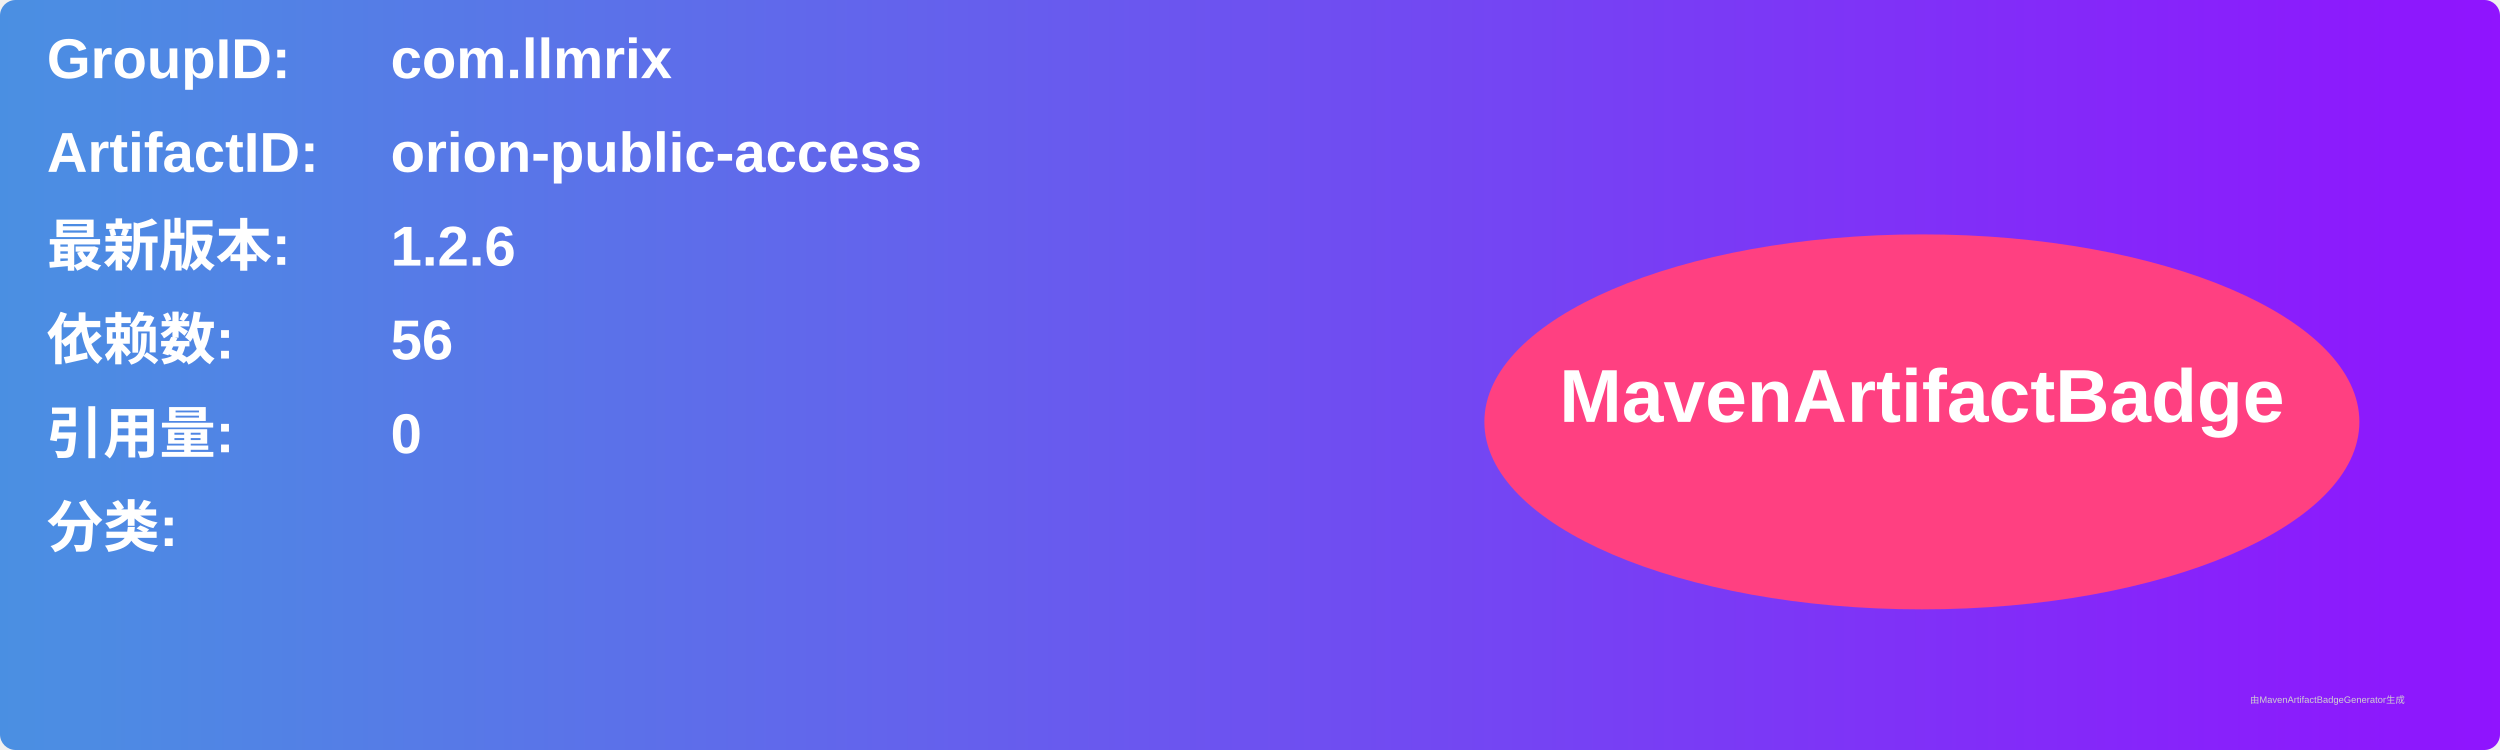
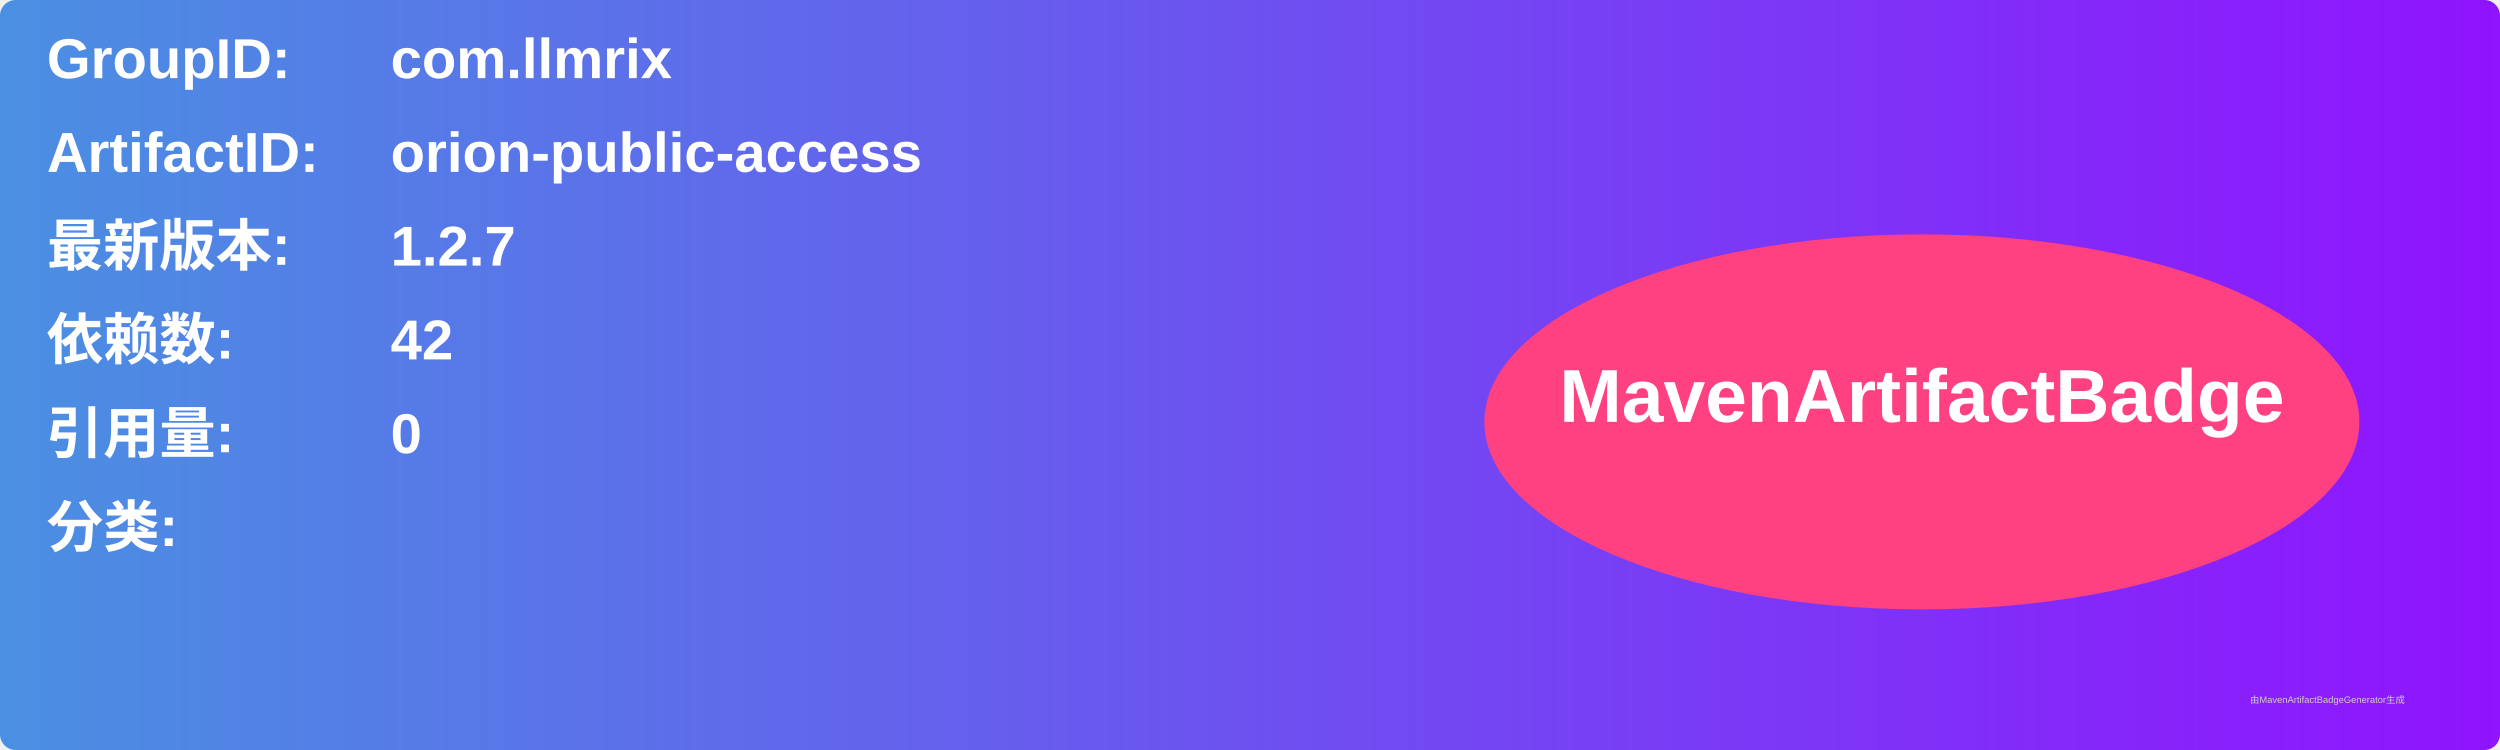
<svg xmlns="http://www.w3.org/2000/svg" width="800" height="240" viewBox="0 0 800 240">
  <linearGradient id="grad" x1="0%" y1="0%" x2="100%" y2="0%">
    <stop offset="0%" stop-color="#4a90e2" />
    <stop offset="100%" stop-color="#9013fe" />
  </linearGradient>
  <rect width="100%" height="100%" rx="5" ry="5" fill="url(#grad)" />
  <g transform="translate(15, 15)">
    <text x="0" y="10" font-family="Arial" font-size="18" fill="white" font-weight="bold" width="260">GroupID:</text>
    <text x="110" y="10" font-family="Arial" font-size="18" fill="white" font-weight="bold" width="460">com.llmrix</text>
    <text x="0" y="40" font-family="Arial" font-size="18" fill="white" font-weight="bold" width="260">ArtifactID:</text>
    <text x="110" y="40" font-family="Arial" font-size="18" fill="white" font-weight="bold" width="460">orion-public-access</text>
    <text x="0" y="70" font-family="Arial" font-size="18" fill="white" font-weight="bold">最新版本:</text>
    <text x="110" y="70" font-family="Arial" font-size="18" fill="white" font-weight="bold">
-       <tspan font-weight="bold">1.2.6</tspan>
+       <tspan font-weight="bold">1.2.7</tspan>
    </text>
    <text x="0" y="100" font-family="Arial" font-size="18" fill="white" font-weight="bold">依赖数: </text>
    <text x="110" y="100" font-family="Arial" font-size="18" fill="white">
-       <tspan font-weight="bold">56</tspan>
+       <tspan font-weight="bold">42</tspan>
    </text>
    <text x="0" y="130" font-family="Arial" font-size="18" fill="white" font-weight="bold">引用量: </text>
    <text x="110" y="130" font-family="Arial" font-size="18" fill="white">
      <tspan font-weight="bold">0</tspan>
    </text>
    <text x="0" y="160" font-family="Arial" font-size="18" fill="white" font-weight="bold">分类:</text>
    <text x="10" y="190" font-family="Arial" font-size="10" fill="white">
      <tspan font-weight="bold" />
    </text>
    <ellipse cx="600" cy="120" rx="140" ry="60" fill="#ff4081" />
    <text x="600" y="120" text-anchor="middle" font-family="Arial" font-size="24" fill="white" font-weight="bold">MavenArtifactBadge</text>
  </g>
  <text x="720" y="225" font-family="Arial" font-size="3" fill="#d0d0d0">由MavenArtifactBadgeGenerator生成</text>
</svg>
